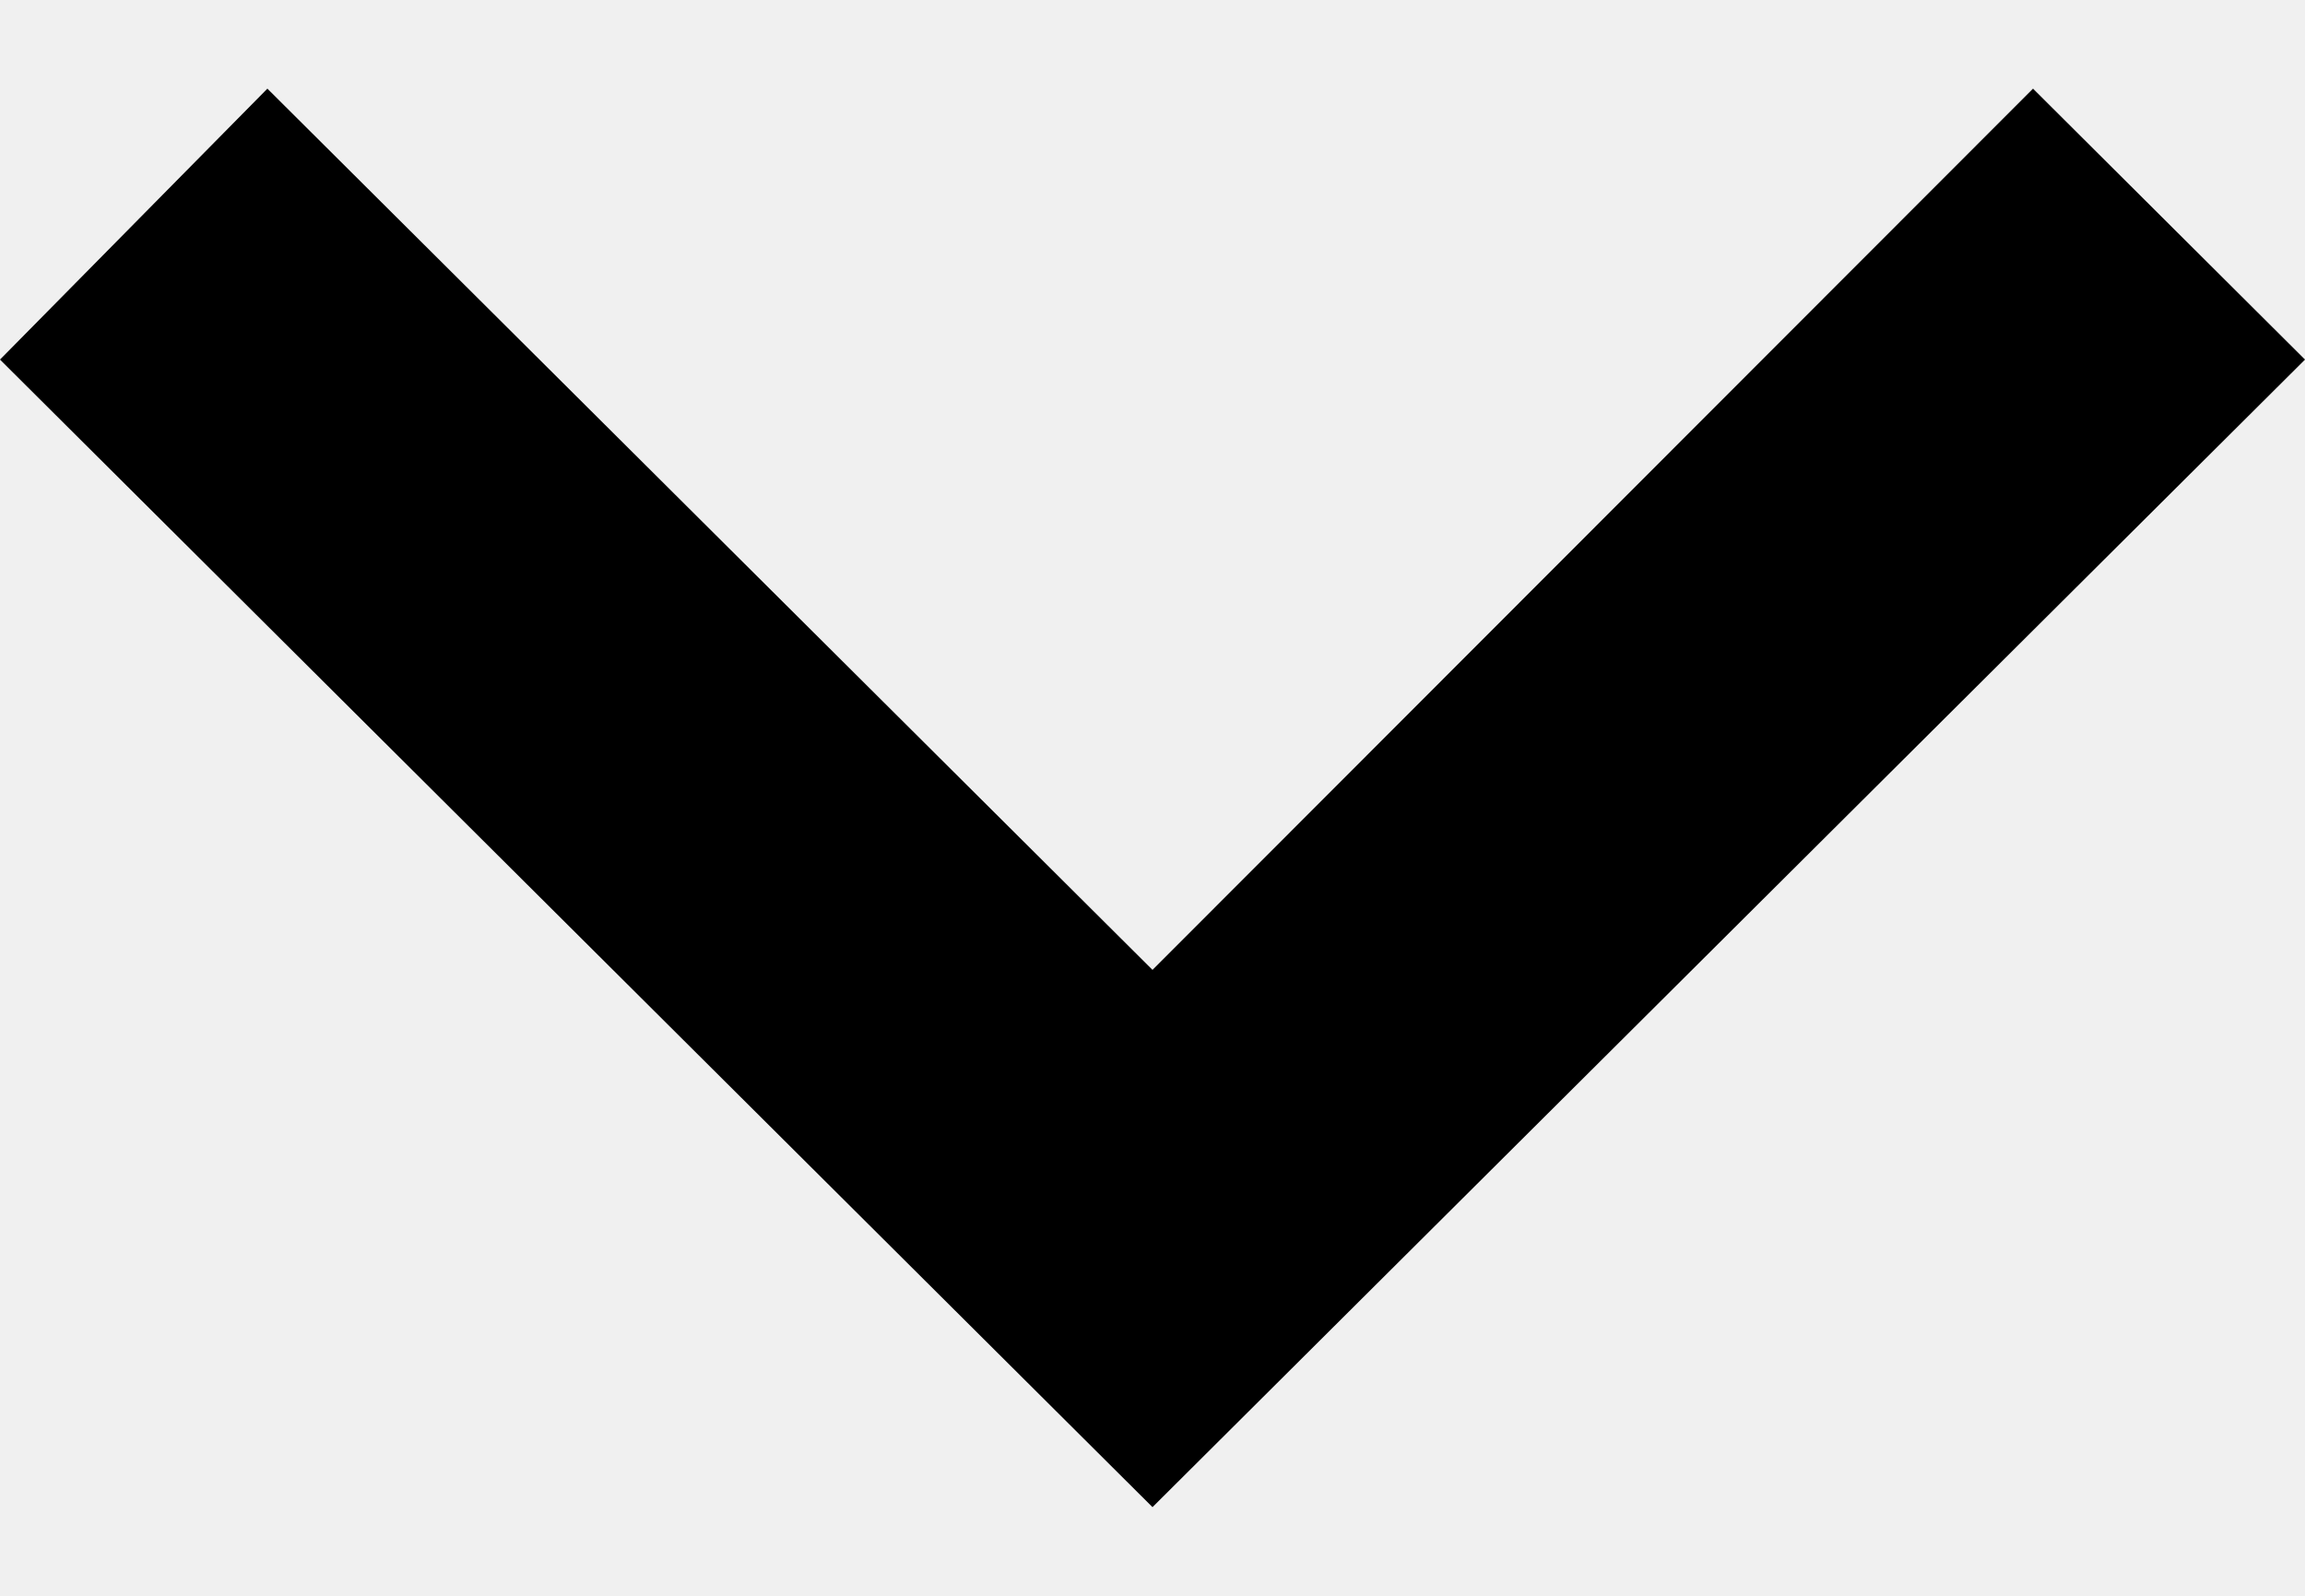
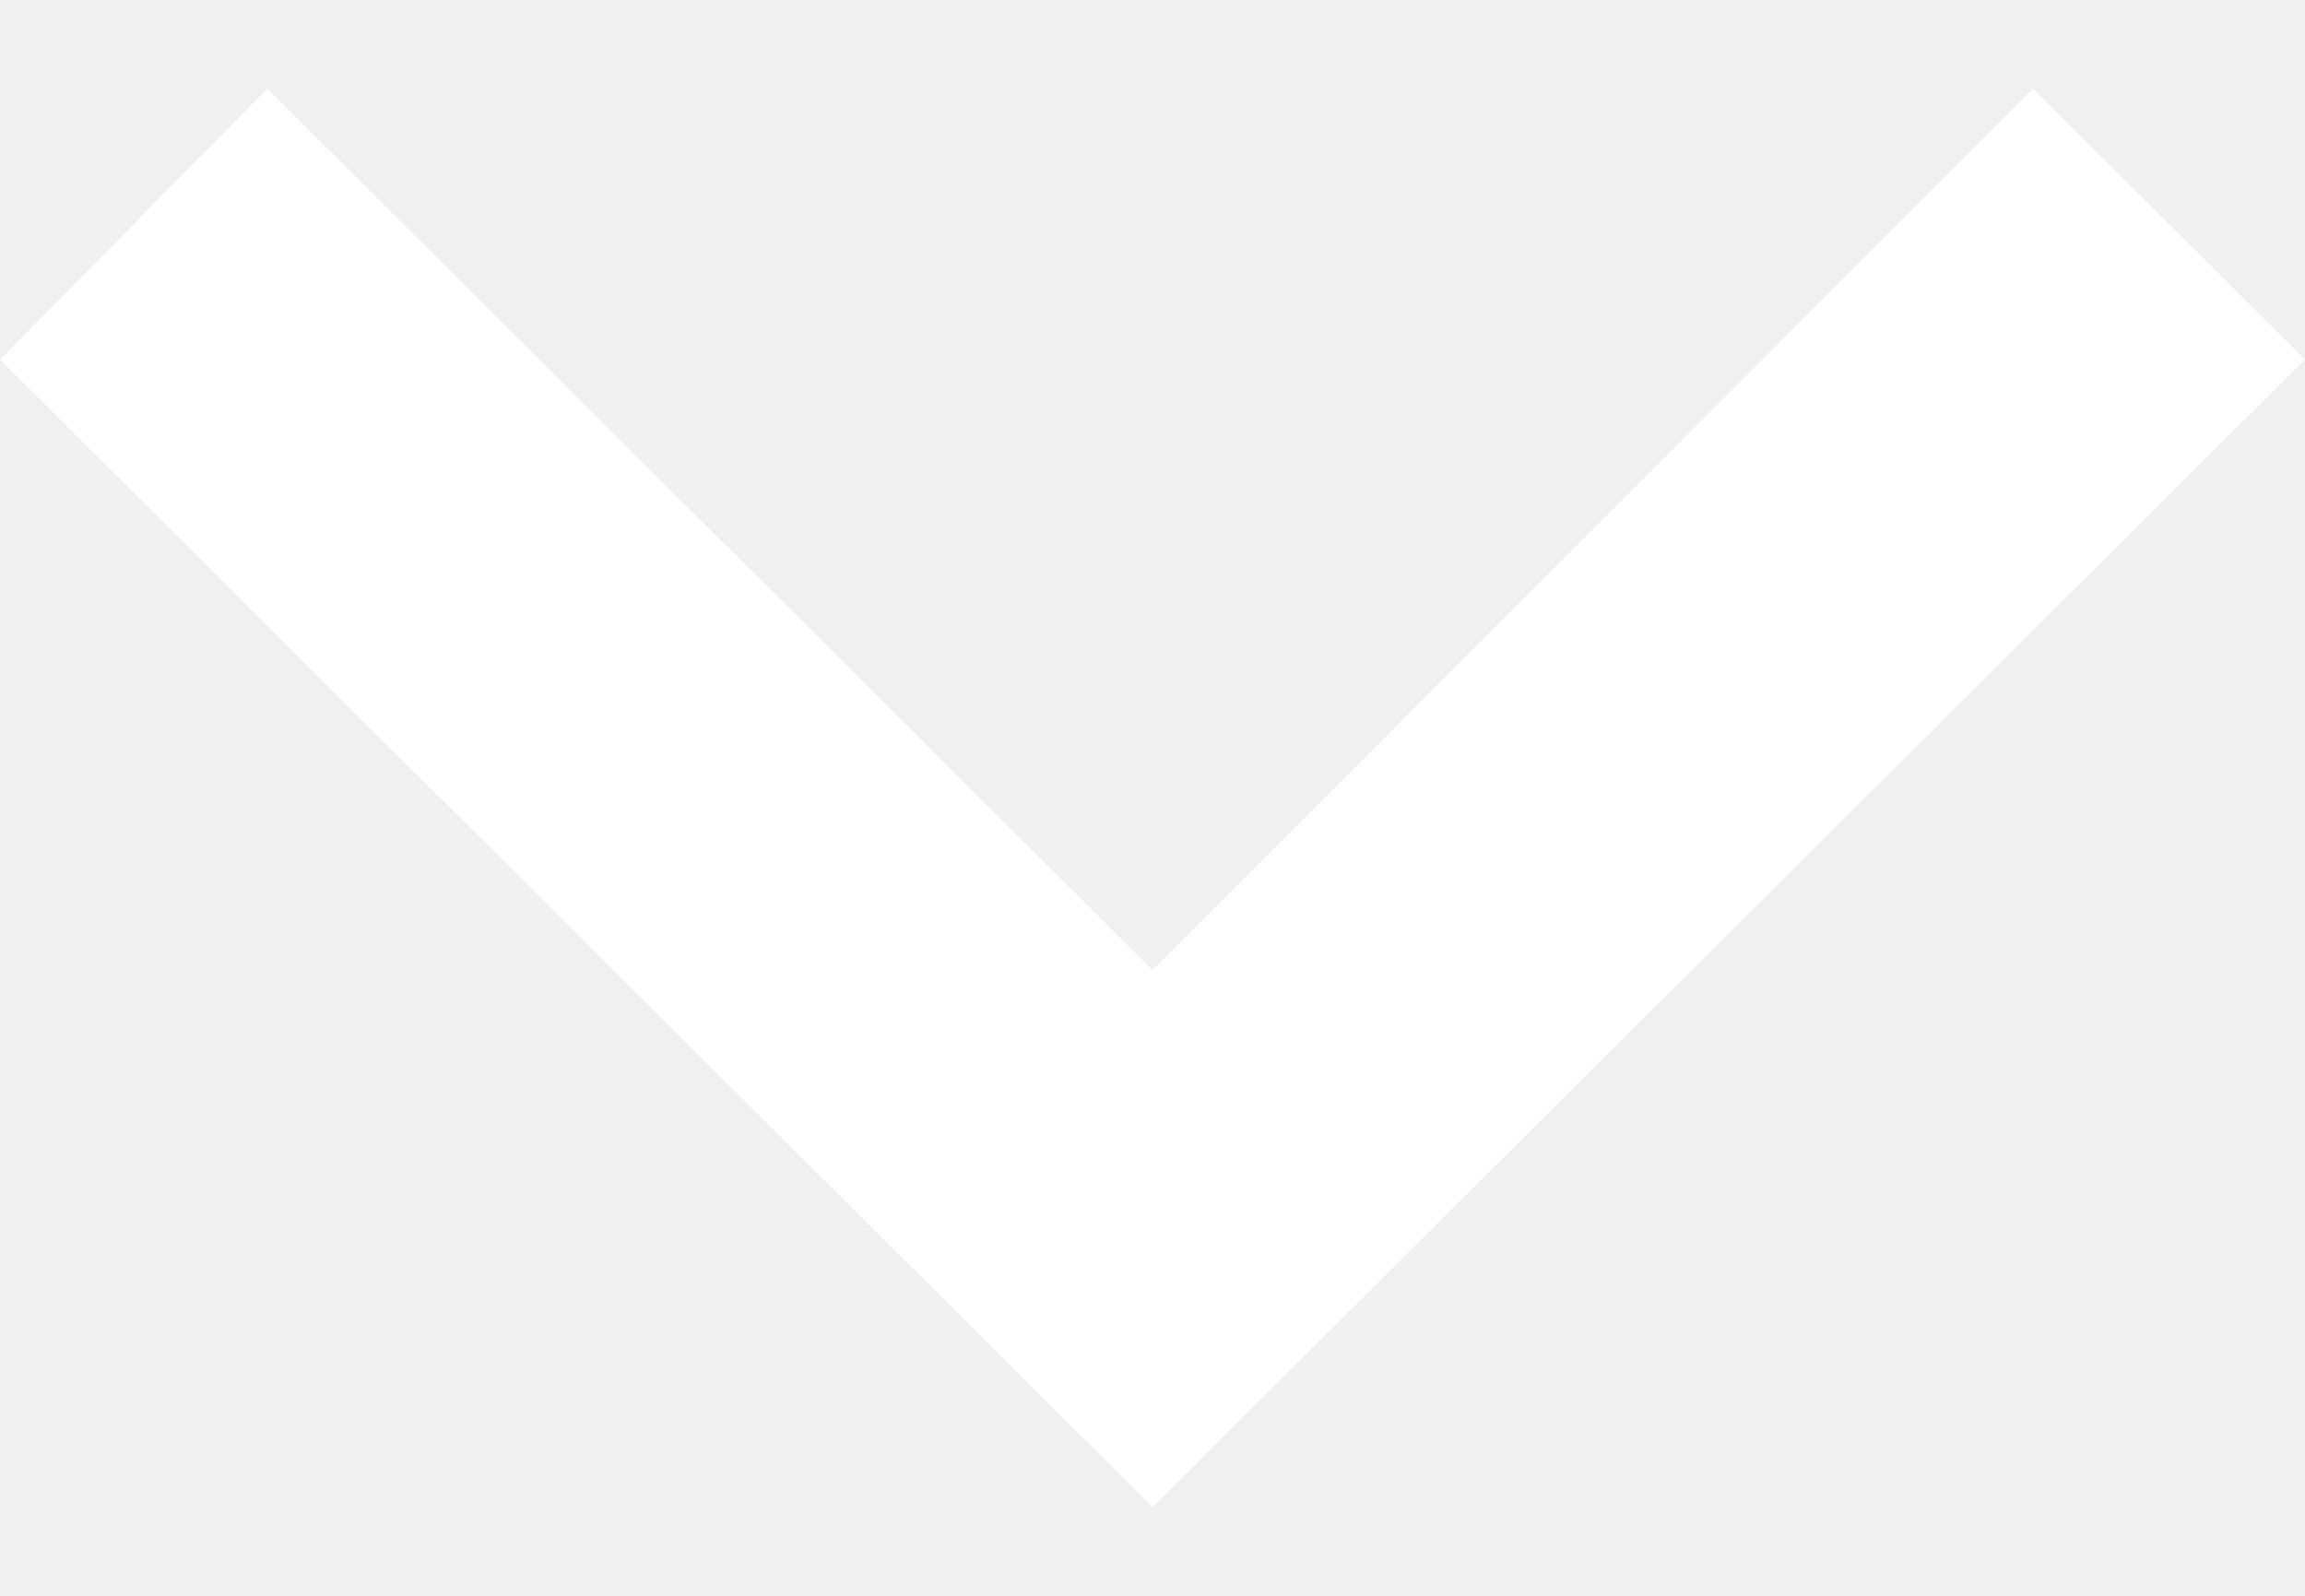
- <svg xmlns="http://www.w3.org/2000/svg" width="13" height="9">
-   <path d="M1.508.5L6.5 5.47 11.466.5 13 2.028 6.5 8.5 0 2.028z" fill-rule="evenodd" />
+ <svg xmlns="http://www.w3.org/2000/svg" width="13px" height="9px" viewBox="0 0 13 9" version="1.1">
+   <defs />
+   <g id="Symbols" stroke="none" stroke-width="1" fill="none" fill-rule="evenodd">
+     <g id="Menu/Setting/Tab-Expand" fill="#fff">
+       <polygon id="keyboard_arrow_right---material" points="1.508 0.5 6.5 5.471 11.466 0.5 13 2.028 6.5 8.5 1.0658141e-14 2.028" />
+     </g>
+   </g>
</svg>
